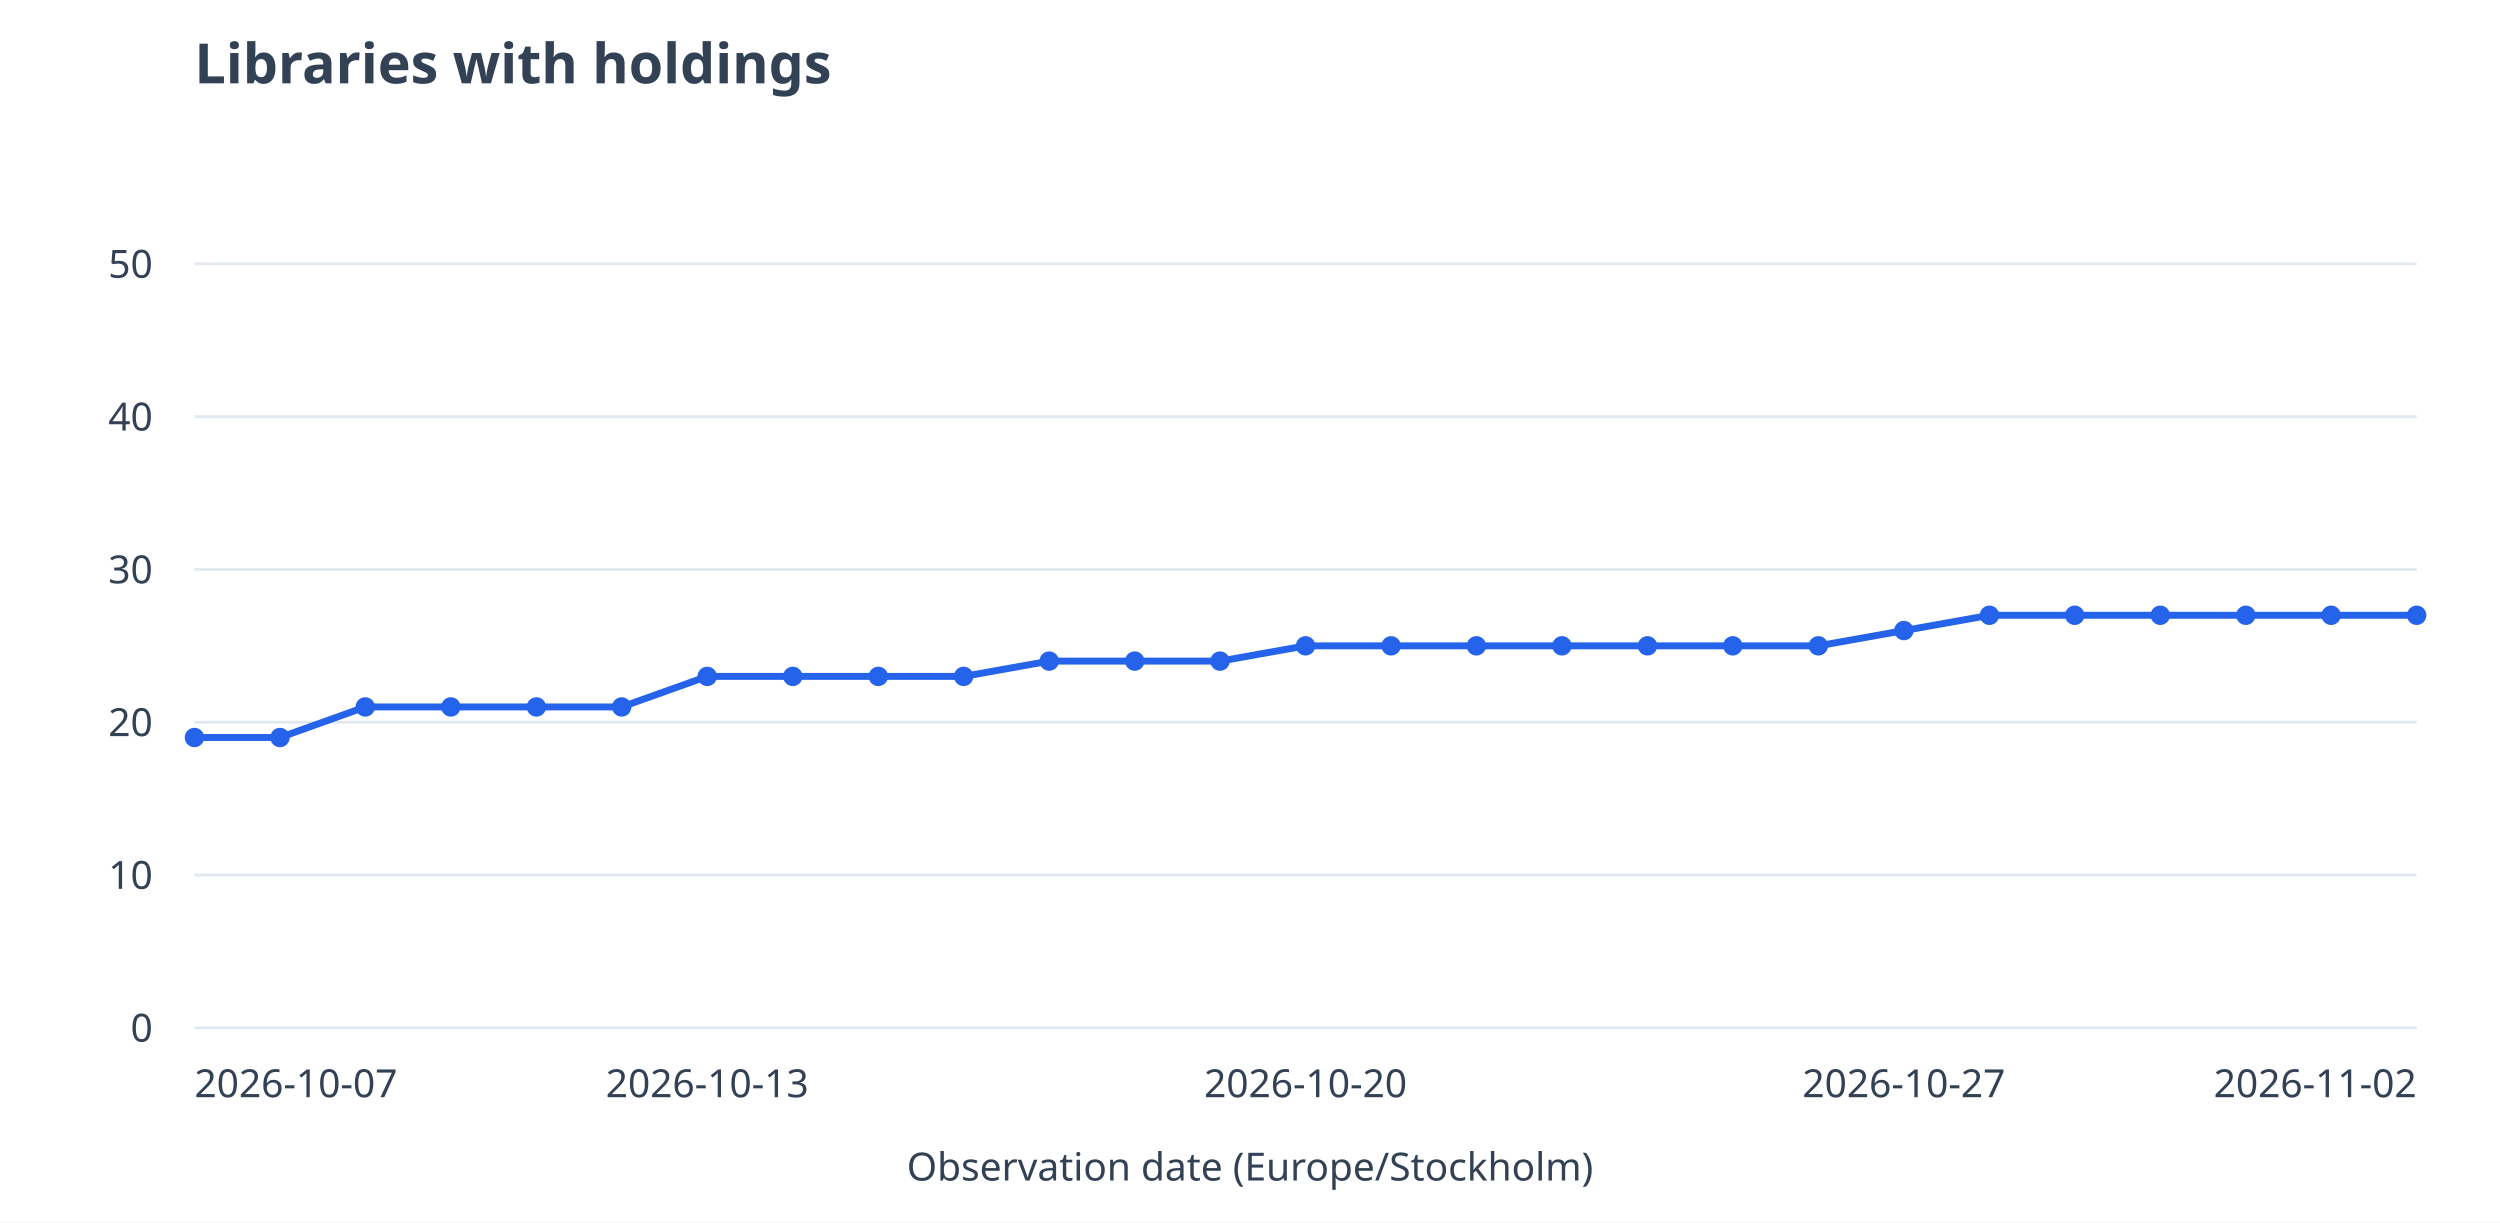
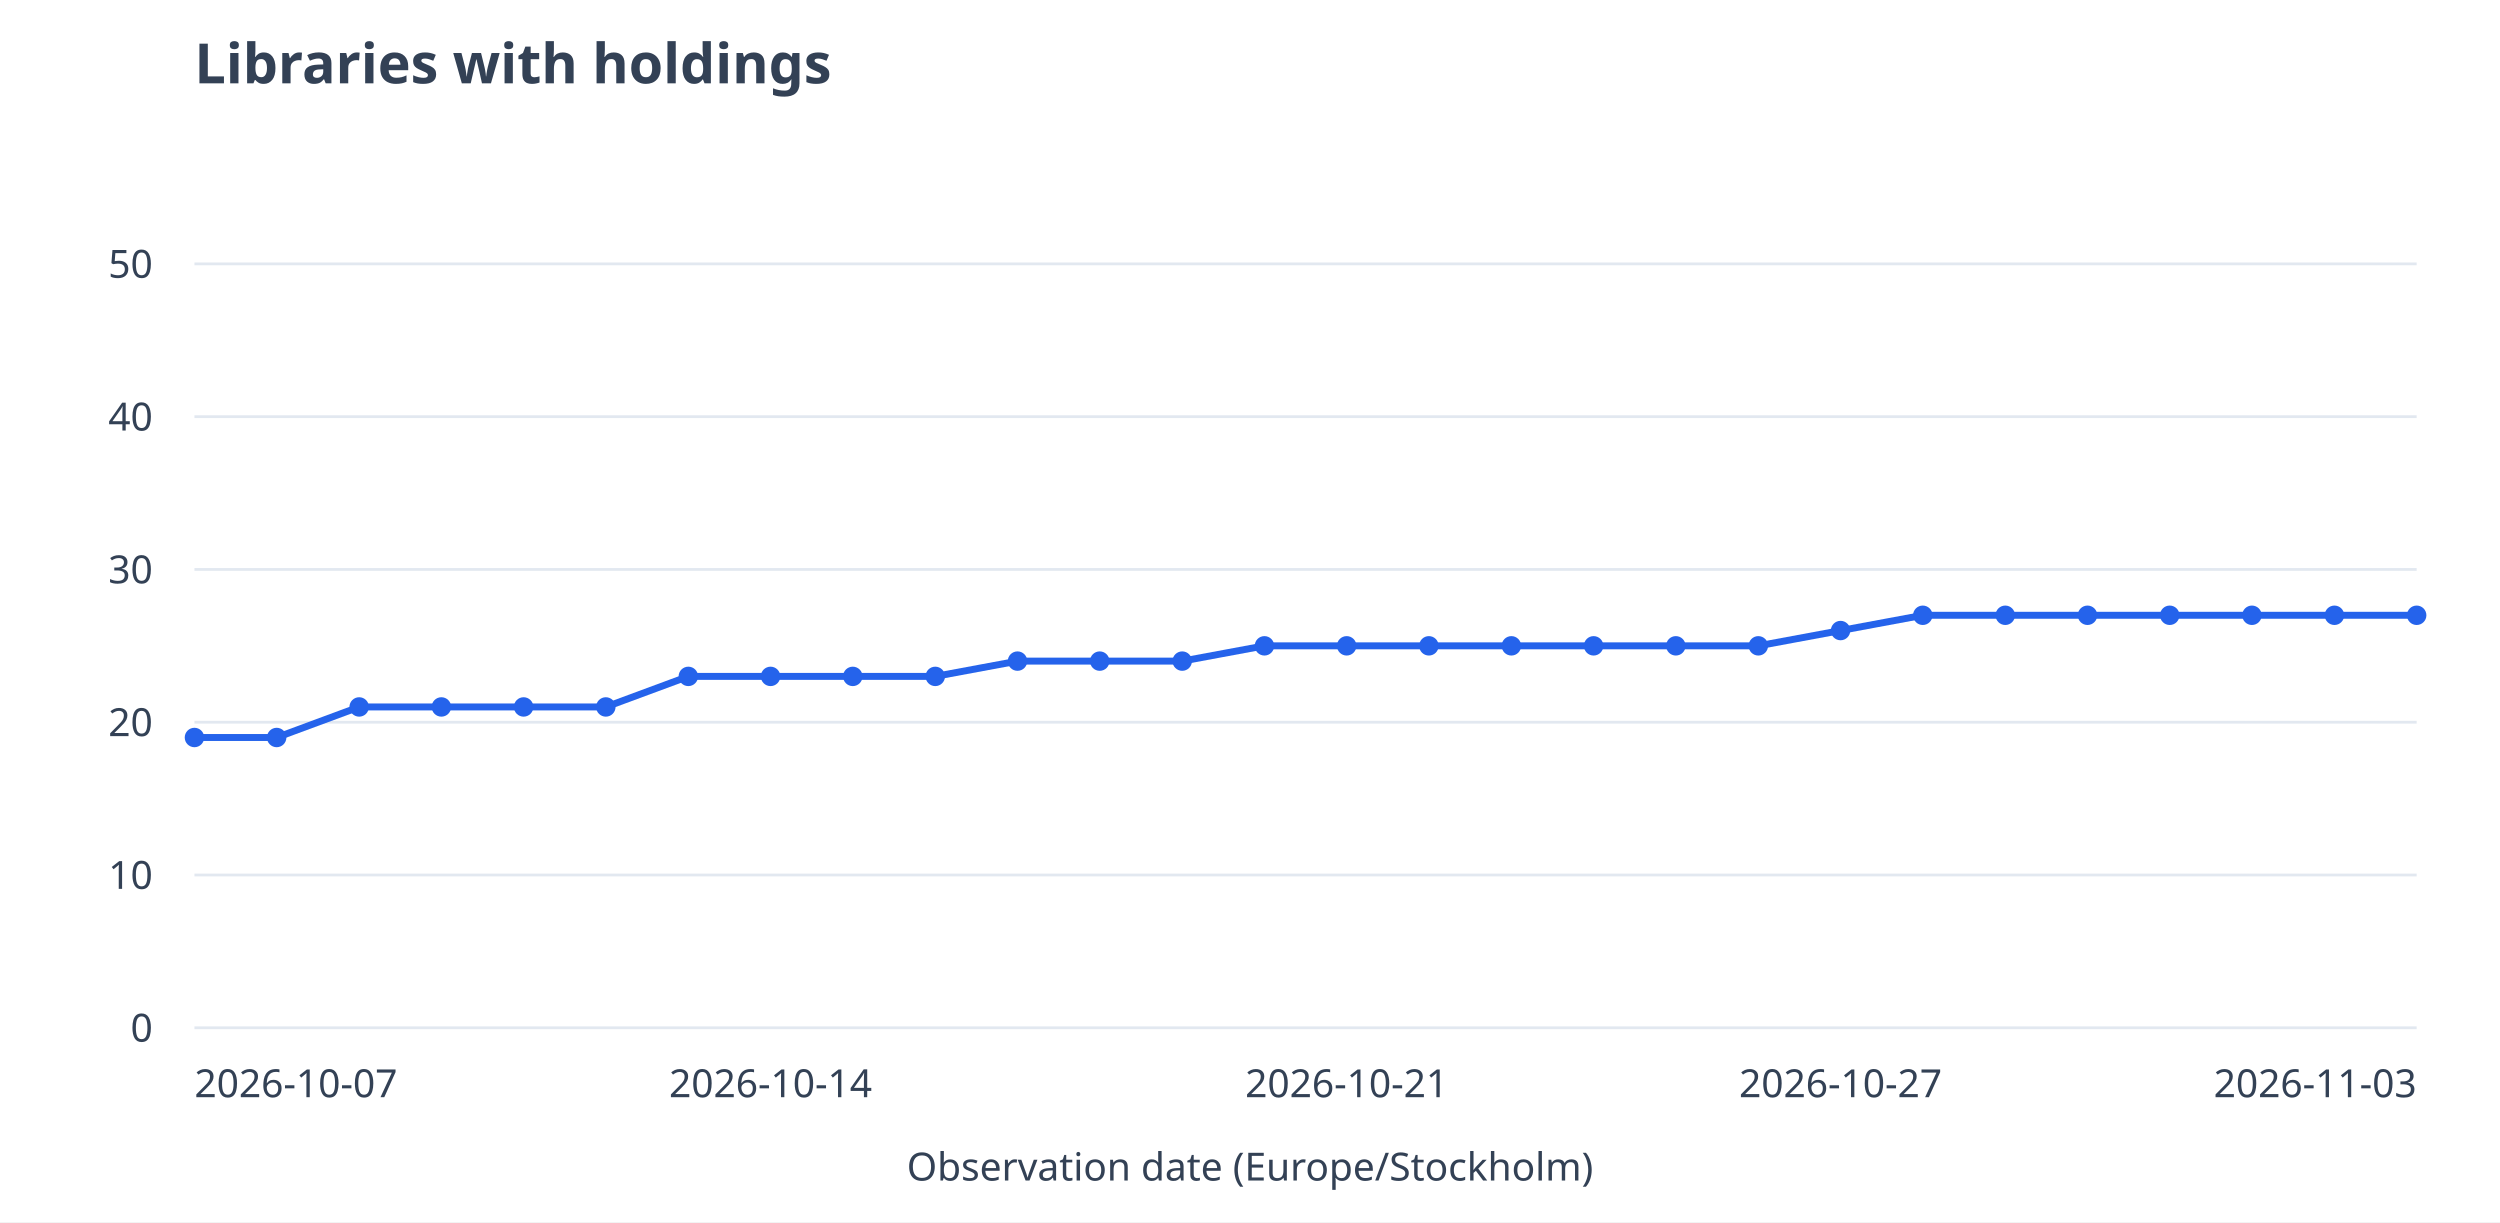
<svg xmlns="http://www.w3.org/2000/svg" viewBox="0 0 900 440" role="img" aria-labelledby="title desc">
  <rect width="900" height="440" fill="white" />
  <g font-family="system-ui,sans-serif" font-size="14" fill="#334155">
    <text x="70" y="30" font-size="20" font-weight="600">Libraries with holdings</text>
    <path d="M70 370.0H870" stroke="#e2e8f0" />
    <text x="55" y="375.0" text-anchor="end">0</text>
    <path d="M70 315.0H870" stroke="#e2e8f0" />
    <text x="55" y="320.0" text-anchor="end">10</text>
    <path d="M70 260.0H870" stroke="#e2e8f0" />
    <text x="55" y="265.0" text-anchor="end">20</text>
    <path d="M70 205.0H870" stroke="#e2e8f0" />
    <text x="55" y="210.0" text-anchor="end">30</text>
    <path d="M70 150.0H870" stroke="#e2e8f0" />
    <text x="55" y="155.0" text-anchor="end">40</text>
    <path d="M70 95.0H870" stroke="#e2e8f0" />
    <text x="55" y="100.0" text-anchor="end">50</text>
-     <path d="M70.0 265.5L100.8 265.5" stroke="#2563eb" stroke-width="2.5" fill="none" />
-     <path d="M100.8 265.5L131.5 254.5" stroke="#2563eb" stroke-width="2.5" fill="none" />
-     <path d="M131.5 254.5L162.3 254.5" stroke="#2563eb" stroke-width="2.5" fill="none" />
-     <path d="M162.3 254.5L193.1 254.5" stroke="#2563eb" stroke-width="2.5" fill="none" />
-     <path d="M193.1 254.5L223.8 254.5" stroke="#2563eb" stroke-width="2.5" fill="none" />
-     <path d="M223.8 254.5L254.6 243.5" stroke="#2563eb" stroke-width="2.5" fill="none" />
-     <path d="M254.6 243.5L285.4 243.5" stroke="#2563eb" stroke-width="2.5" fill="none" />
-     <path d="M285.4 243.5L316.2 243.5" stroke="#2563eb" stroke-width="2.5" fill="none" />
-     <path d="M316.2 243.5L346.9 243.5" stroke="#2563eb" stroke-width="2.5" fill="none" />
-     <path d="M346.9 243.5L377.7 238.0" stroke="#2563eb" stroke-width="2.5" fill="none" />
-     <path d="M377.7 238.0L408.5 238.0" stroke="#2563eb" stroke-width="2.5" fill="none" />
-     <path d="M408.5 238.0L439.2 238.0" stroke="#2563eb" stroke-width="2.5" fill="none" />
-     <path d="M439.2 238.0L470.0 232.5" stroke="#2563eb" stroke-width="2.5" fill="none" />
-     <path d="M470.0 232.5L500.8 232.5" stroke="#2563eb" stroke-width="2.5" fill="none" />
-     <path d="M500.8 232.5L531.5 232.5" stroke="#2563eb" stroke-width="2.5" fill="none" />
-     <path d="M531.5 232.5L562.3 232.5" stroke="#2563eb" stroke-width="2.5" fill="none" />
-     <path d="M562.3 232.5L593.1 232.5" stroke="#2563eb" stroke-width="2.5" fill="none" />
-     <path d="M593.1 232.5L623.8 232.5" stroke="#2563eb" stroke-width="2.5" fill="none" />
-     <path d="M623.8 232.5L654.6 232.5" stroke="#2563eb" stroke-width="2.5" fill="none" />
-     <path d="M654.6 232.5L685.4 227.0" stroke="#2563eb" stroke-width="2.5" fill="none" />
-     <path d="M685.4 227.0L716.2 221.5" stroke="#2563eb" stroke-width="2.5" fill="none" />
-     <path d="M716.2 221.5L746.9 221.5" stroke="#2563eb" stroke-width="2.5" fill="none" />
-     <path d="M746.9 221.5L777.7 221.5" stroke="#2563eb" stroke-width="2.5" fill="none" />
-     <path d="M777.7 221.5L808.5 221.5" stroke="#2563eb" stroke-width="2.5" fill="none" />
-     <path d="M808.5 221.5L839.2 221.5" stroke="#2563eb" stroke-width="2.5" fill="none" />
-     <path d="M839.2 221.5L870.0 221.5" stroke="#2563eb" stroke-width="2.5" fill="none" />
+     <path d="M70.0 265.5L99.6 265.5" stroke="#2563eb" stroke-width="2.5" fill="none" />
+     <path d="M99.6 265.5L129.3 254.5" stroke="#2563eb" stroke-width="2.5" fill="none" />
+     <path d="M129.3 254.5L158.9 254.5" stroke="#2563eb" stroke-width="2.5" fill="none" />
+     <path d="M158.9 254.5L188.5 254.5" stroke="#2563eb" stroke-width="2.5" fill="none" />
+     <path d="M188.5 254.5L218.1 254.5" stroke="#2563eb" stroke-width="2.5" fill="none" />
+     <path d="M218.1 254.5L247.8 243.5" stroke="#2563eb" stroke-width="2.5" fill="none" />
+     <path d="M247.8 243.5L277.4 243.5" stroke="#2563eb" stroke-width="2.5" fill="none" />
+     <path d="M277.4 243.5L307.0 243.5" stroke="#2563eb" stroke-width="2.5" fill="none" />
+     <path d="M307.0 243.5L336.7 243.5" stroke="#2563eb" stroke-width="2.5" fill="none" />
+     <path d="M336.7 243.5L366.3 238.0" stroke="#2563eb" stroke-width="2.5" fill="none" />
+     <path d="M366.3 238.0L395.9 238.0" stroke="#2563eb" stroke-width="2.5" fill="none" />
+     <path d="M395.9 238.0L425.6 238.0" stroke="#2563eb" stroke-width="2.5" fill="none" />
+     <path d="M425.6 238.0L455.2 232.5" stroke="#2563eb" stroke-width="2.5" fill="none" />
+     <path d="M455.2 232.5L484.8 232.5" stroke="#2563eb" stroke-width="2.5" fill="none" />
+     <path d="M484.8 232.5L514.4 232.5" stroke="#2563eb" stroke-width="2.5" fill="none" />
+     <path d="M514.4 232.5L544.1 232.5" stroke="#2563eb" stroke-width="2.5" fill="none" />
+     <path d="M544.1 232.5L573.7 232.5" stroke="#2563eb" stroke-width="2.5" fill="none" />
+     <path d="M573.7 232.5L603.3 232.5" stroke="#2563eb" stroke-width="2.5" fill="none" />
+     <path d="M603.3 232.5L633.0 232.5" stroke="#2563eb" stroke-width="2.5" fill="none" />
+     <path d="M633.0 232.5L662.6 227.0" stroke="#2563eb" stroke-width="2.5" fill="none" />
+     <path d="M662.6 227.0L692.2 221.5" stroke="#2563eb" stroke-width="2.5" fill="none" />
+     <path d="M692.2 221.5L721.9 221.5" stroke="#2563eb" stroke-width="2.5" fill="none" />
+     <path d="M721.9 221.5L751.5 221.5" stroke="#2563eb" stroke-width="2.5" fill="none" />
+     <path d="M751.5 221.5L781.1 221.5" stroke="#2563eb" stroke-width="2.5" fill="none" />
+     <path d="M781.1 221.5L810.7 221.5" stroke="#2563eb" stroke-width="2.5" fill="none" />
+     <path d="M810.7 221.5L840.4 221.5" stroke="#2563eb" stroke-width="2.5" fill="none" />
+     <path d="M840.4 221.5L870.0 221.5" stroke="#2563eb" stroke-width="2.5" fill="none" />
    <circle cx="70.0" cy="265.5" r="3.5" fill="#2563eb" />
-     <circle cx="100.8" cy="265.5" r="3.5" fill="#2563eb" />
-     <circle cx="131.5" cy="254.5" r="3.5" fill="#2563eb" />
-     <circle cx="162.3" cy="254.5" r="3.5" fill="#2563eb" />
-     <circle cx="193.1" cy="254.5" r="3.5" fill="#2563eb" />
-     <circle cx="223.8" cy="254.5" r="3.5" fill="#2563eb" />
-     <circle cx="254.6" cy="243.5" r="3.5" fill="#2563eb" />
-     <circle cx="285.4" cy="243.5" r="3.5" fill="#2563eb" />
-     <circle cx="316.2" cy="243.5" r="3.5" fill="#2563eb" />
-     <circle cx="346.9" cy="243.5" r="3.5" fill="#2563eb" />
-     <circle cx="377.7" cy="238.0" r="3.5" fill="#2563eb" />
-     <circle cx="408.5" cy="238.0" r="3.5" fill="#2563eb" />
-     <circle cx="439.2" cy="238.0" r="3.5" fill="#2563eb" />
-     <circle cx="470.0" cy="232.5" r="3.5" fill="#2563eb" />
-     <circle cx="500.8" cy="232.5" r="3.5" fill="#2563eb" />
-     <circle cx="531.5" cy="232.5" r="3.5" fill="#2563eb" />
-     <circle cx="562.3" cy="232.5" r="3.5" fill="#2563eb" />
-     <circle cx="593.1" cy="232.5" r="3.5" fill="#2563eb" />
-     <circle cx="623.8" cy="232.5" r="3.5" fill="#2563eb" />
-     <circle cx="654.6" cy="232.5" r="3.5" fill="#2563eb" />
-     <circle cx="685.4" cy="227.0" r="3.5" fill="#2563eb" />
-     <circle cx="716.2" cy="221.5" r="3.5" fill="#2563eb" />
-     <circle cx="746.9" cy="221.5" r="3.5" fill="#2563eb" />
-     <circle cx="777.7" cy="221.5" r="3.5" fill="#2563eb" />
-     <circle cx="808.5" cy="221.5" r="3.5" fill="#2563eb" />
-     <circle cx="839.2" cy="221.5" r="3.5" fill="#2563eb" />
+     <circle cx="99.6" cy="265.5" r="3.5" fill="#2563eb" />
+     <circle cx="129.3" cy="254.5" r="3.5" fill="#2563eb" />
+     <circle cx="158.9" cy="254.5" r="3.5" fill="#2563eb" />
+     <circle cx="188.5" cy="254.5" r="3.5" fill="#2563eb" />
+     <circle cx="218.1" cy="254.5" r="3.5" fill="#2563eb" />
+     <circle cx="247.8" cy="243.5" r="3.5" fill="#2563eb" />
+     <circle cx="277.4" cy="243.5" r="3.5" fill="#2563eb" />
+     <circle cx="307.0" cy="243.5" r="3.5" fill="#2563eb" />
+     <circle cx="336.7" cy="243.5" r="3.5" fill="#2563eb" />
+     <circle cx="366.3" cy="238.0" r="3.5" fill="#2563eb" />
+     <circle cx="395.9" cy="238.0" r="3.5" fill="#2563eb" />
+     <circle cx="425.6" cy="238.0" r="3.5" fill="#2563eb" />
+     <circle cx="455.2" cy="232.5" r="3.5" fill="#2563eb" />
+     <circle cx="484.8" cy="232.5" r="3.5" fill="#2563eb" />
+     <circle cx="514.4" cy="232.5" r="3.5" fill="#2563eb" />
+     <circle cx="544.1" cy="232.5" r="3.5" fill="#2563eb" />
+     <circle cx="573.7" cy="232.5" r="3.5" fill="#2563eb" />
+     <circle cx="603.3" cy="232.5" r="3.5" fill="#2563eb" />
+     <circle cx="633.0" cy="232.5" r="3.5" fill="#2563eb" />
+     <circle cx="662.6" cy="227.0" r="3.5" fill="#2563eb" />
+     <circle cx="692.2" cy="221.5" r="3.5" fill="#2563eb" />
+     <circle cx="721.9" cy="221.5" r="3.5" fill="#2563eb" />
+     <circle cx="751.5" cy="221.5" r="3.5" fill="#2563eb" />
+     <circle cx="781.1" cy="221.5" r="3.5" fill="#2563eb" />
+     <circle cx="810.7" cy="221.5" r="3.5" fill="#2563eb" />
+     <circle cx="840.4" cy="221.5" r="3.5" fill="#2563eb" />
    <circle cx="870.0" cy="221.5" r="3.5" fill="#2563eb" />
    <text x="70.0" y="395" text-anchor="start">2026-10-07</text>
-     <text x="254.6" y="395" text-anchor="middle">2026-10-13</text>
-     <text x="470.0" y="395" text-anchor="middle">2026-10-20</text>
-     <text x="685.4" y="395" text-anchor="middle">2026-10-27</text>
-     <text x="870.0" y="395" text-anchor="end">2026-11-02</text>
+     <text x="277.4" y="395" text-anchor="middle">2026-10-14</text>
+     <text x="484.8" y="395" text-anchor="middle">2026-10-21</text>
+     <text x="662.6" y="395" text-anchor="middle">2026-10-27</text>
+     <text x="870.0" y="395" text-anchor="end">2026-11-03</text>
    <text x="450" y="425" text-anchor="middle">Observation date (Europe/Stockholm)</text>
  </g>
</svg>
